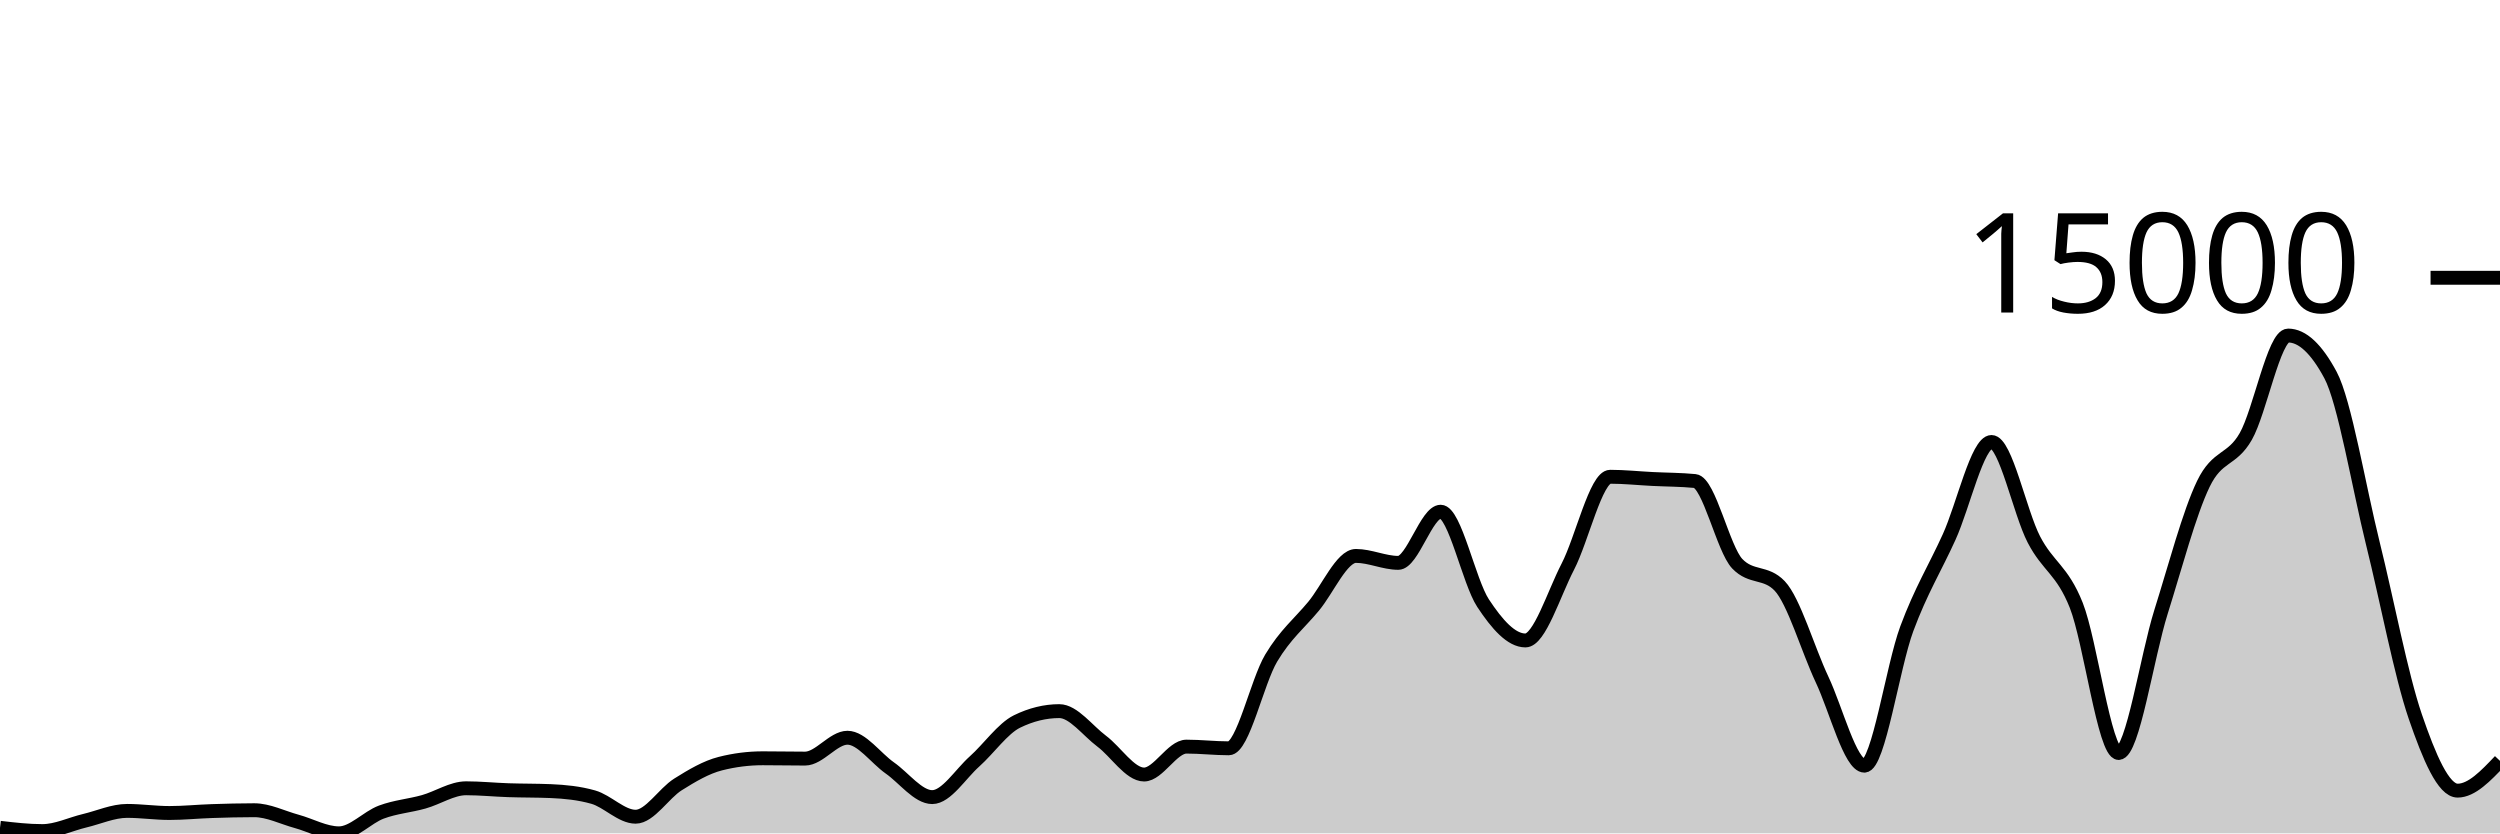
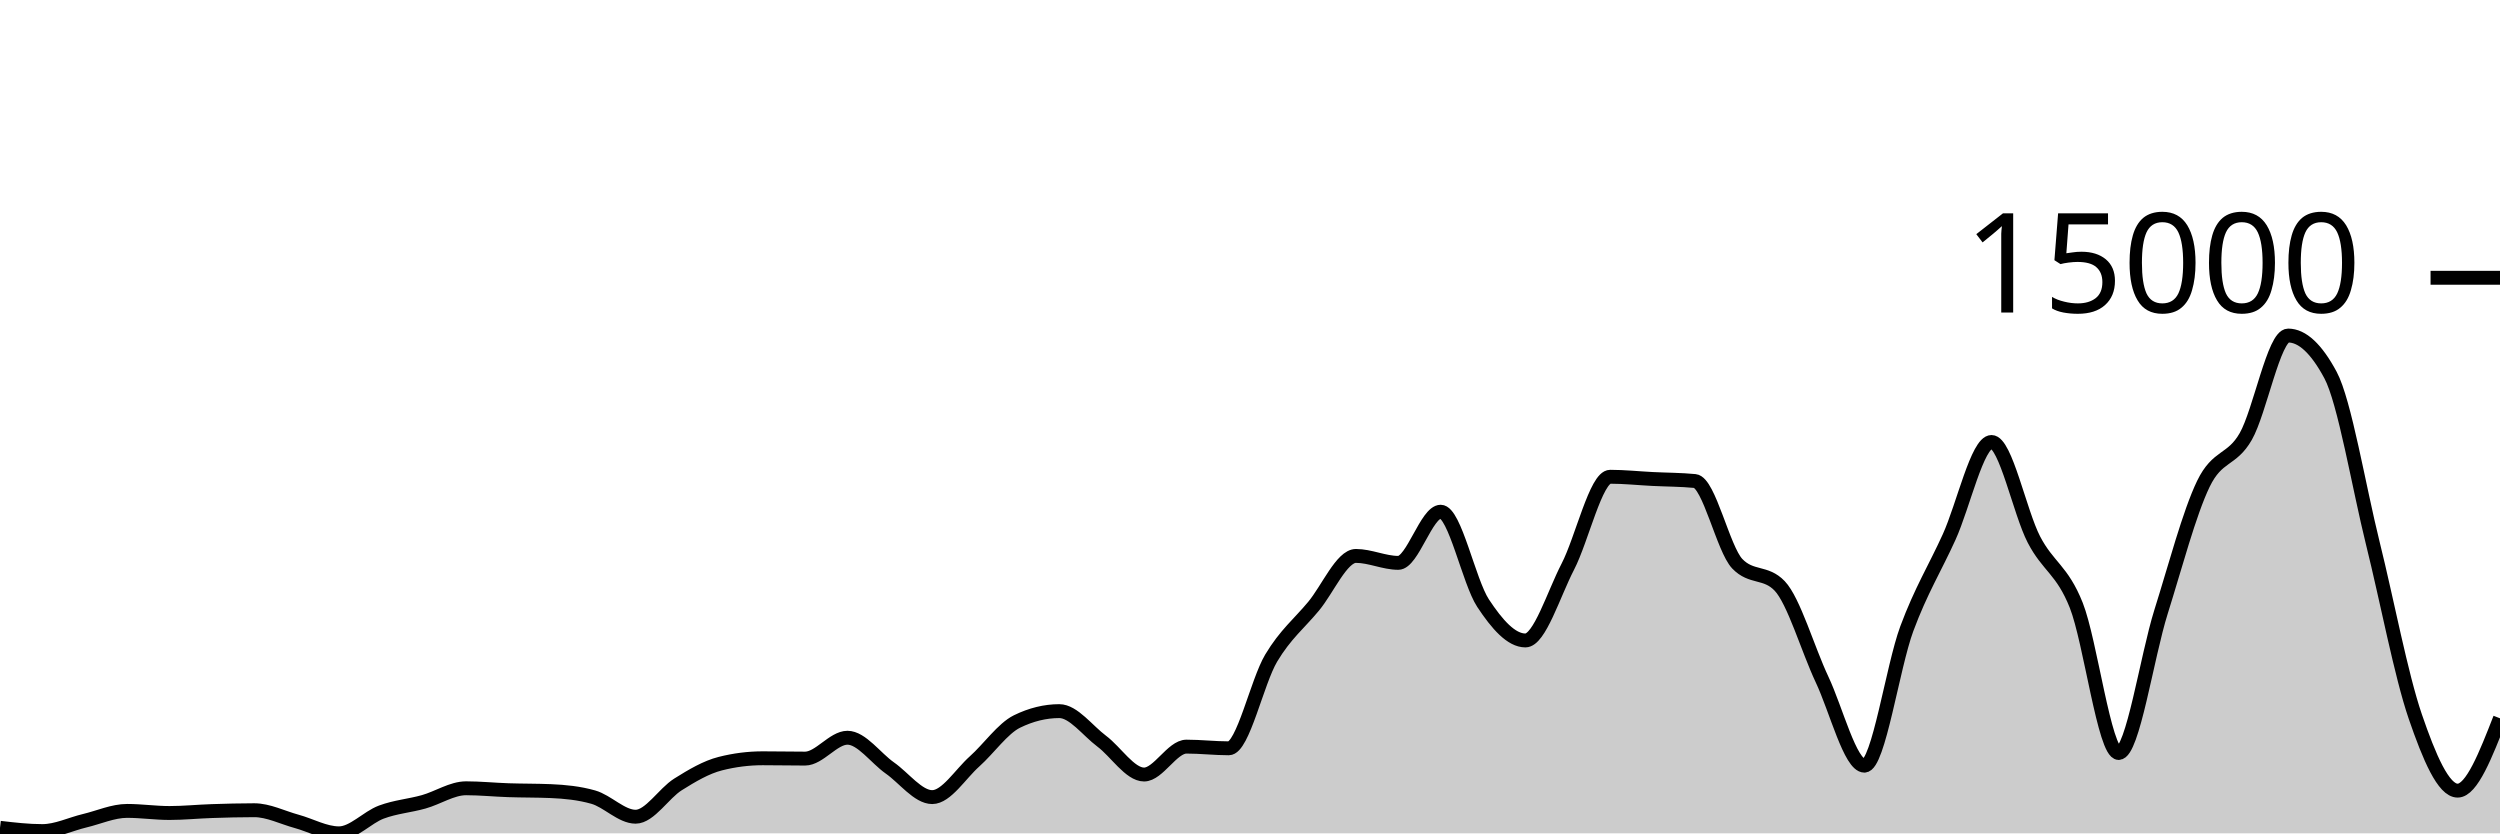
<svg xmlns="http://www.w3.org/2000/svg" viewBox="0 0 180 60">
  <g transform="translate(0,20)">
-     <path class="area" fill="rgba(0, 0, 0, 0.2)" d="M0,39.601C1.017,39.72,2.034,39.838,3.051,39.838C4.068,39.838,5.085,39.334,6.102,39.092C7.119,38.85,8.136,38.385,9.153,38.385C10.169,38.385,11.186,38.536,12.203,38.536C13.22,38.536,14.237,38.431,15.254,38.398C16.271,38.364,17.288,38.336,18.305,38.336C19.322,38.336,20.339,38.861,21.356,39.138C22.373,39.416,23.39,40,24.407,40C25.424,40,26.441,38.848,27.458,38.47C28.475,38.091,29.492,38.017,30.508,37.731C31.525,37.446,32.542,36.756,33.559,36.756C34.576,36.756,35.593,36.862,36.61,36.895C37.627,36.929,38.644,36.917,39.661,36.96C40.678,37.003,41.695,37.104,42.712,37.392C43.729,37.68,44.746,38.804,45.763,38.804C46.78,38.804,47.797,37.116,48.814,36.479C49.831,35.842,50.847,35.239,51.864,34.982C52.881,34.724,53.898,34.596,54.915,34.596C55.932,34.596,56.949,34.619,57.966,34.619C58.983,34.619,60,33.117,61.017,33.117C62.034,33.117,63.051,34.58,64.068,35.293C65.085,36.005,66.102,37.392,67.119,37.392C68.136,37.392,69.153,35.727,70.169,34.82C71.186,33.913,72.203,32.448,73.22,31.949C74.237,31.45,75.254,31.201,76.271,31.201C77.288,31.201,78.305,32.603,79.322,33.364C80.339,34.125,81.356,35.766,82.373,35.766C83.39,35.766,84.407,33.757,85.424,33.757C86.441,33.757,87.458,33.878,88.475,33.878C89.492,33.878,90.508,29.088,91.525,27.383C92.542,25.679,93.559,24.877,94.576,23.651C95.593,22.425,96.61,20.027,97.627,20.027C98.644,20.027,99.661,20.526,100.678,20.526C101.695,20.526,102.712,16.843,103.729,16.843C104.746,16.843,105.763,21.88,106.78,23.425C107.797,24.97,108.814,26.113,109.831,26.113C110.847,26.113,111.864,22.768,112.881,20.804C113.898,18.84,114.915,14.327,115.932,14.327C116.949,14.327,117.966,14.436,118.983,14.487C120,14.538,121.017,14.535,122.034,14.633C123.051,14.731,124.068,19.527,125.085,20.59C126.102,21.653,127.119,21.122,128.136,22.185C129.153,23.248,130.169,26.762,131.186,28.919C132.203,31.076,133.22,35.128,134.237,35.128C135.254,35.128,136.271,28.016,137.288,25.272C138.305,22.528,139.322,20.905,140.339,18.664C141.356,16.422,142.373,11.822,143.39,11.822C144.407,11.822,145.424,16.886,146.441,18.846C147.458,20.807,148.475,21.023,149.492,23.584C150.508,26.146,151.525,34.215,152.542,34.215C153.559,34.215,154.576,27.285,155.593,24.055C156.61,20.825,157.627,16.941,158.644,14.836C159.661,12.731,160.678,13.205,161.695,11.426C162.712,9.646,163.729,4.159,164.746,4.159C165.763,4.159,166.78,5.107,167.797,7.004C168.814,8.901,169.831,15.035,170.847,19.132C171.864,23.229,172.881,28.618,173.898,31.584C174.915,34.55,175.932,36.926,176.949,36.926C177.966,36.926,178.983,35.855,180,34.784L180,40C178.983,40,177.966,40,176.949,40C175.932,40,174.915,40,173.898,40C172.881,40,171.864,40,170.847,40C169.831,40,168.814,40,167.797,40C166.78,40,165.763,40,164.746,40C163.729,40,162.712,40,161.695,40C160.678,40,159.661,40,158.644,40C157.627,40,156.61,40,155.593,40C154.576,40,153.559,40,152.542,40C151.525,40,150.508,40,149.492,40C148.475,40,147.458,40,146.441,40C145.424,40,144.407,40,143.39,40C142.373,40,141.356,40,140.339,40C139.322,40,138.305,40,137.288,40C136.271,40,135.254,40,134.237,40C133.22,40,132.203,40,131.186,40C130.169,40,129.153,40,128.136,40C127.119,40,126.102,40,125.085,40C124.068,40,123.051,40,122.034,40C121.017,40,120,40,118.983,40C117.966,40,116.949,40,115.932,40C114.915,40,113.898,40,112.881,40C111.864,40,110.847,40,109.831,40C108.814,40,107.797,40,106.78,40C105.763,40,104.746,40,103.729,40C102.712,40,101.695,40,100.678,40C99.661,40,98.644,40,97.627,40C96.61,40,95.593,40,94.576,40C93.559,40,92.542,40,91.525,40C90.508,40,89.492,40,88.475,40C87.458,40,86.441,40,85.424,40C84.407,40,83.39,40,82.373,40C81.356,40,80.339,40,79.322,40C78.305,40,77.288,40,76.271,40C75.254,40,74.237,40,73.22,40C72.203,40,71.186,40,70.169,40C69.153,40,68.136,40,67.119,40C66.102,40,65.085,40,64.068,40C63.051,40,62.034,40,61.017,40C60,40,58.983,40,57.966,40C56.949,40,55.932,40,54.915,40C53.898,40,52.881,40,51.864,40C50.847,40,49.831,40,48.814,40C47.797,40,46.78,40,45.763,40C44.746,40,43.729,40,42.712,40C41.695,40,40.678,40,39.661,40C38.644,40,37.627,40,36.61,40C35.593,40,34.576,40,33.559,40C32.542,40,31.525,40,30.508,40C29.492,40,28.475,40,27.458,40C26.441,40,25.424,40,24.407,40C23.39,40,22.373,40,21.356,40C20.339,40,19.322,40,18.305,40C17.288,40,16.271,40,15.254,40C14.237,40,13.22,40,12.203,40C11.186,40,10.169,40,9.153,40C8.136,40,7.119,40,6.102,40C5.085,40,4.068,40,3.051,40C2.034,40,1.017,40,0,40Z" />
-     <path class="line" stroke="black" fill="none" d="M0,39.601C1.017,39.72,2.034,39.838,3.051,39.838C4.068,39.838,5.085,39.334,6.102,39.092C7.119,38.85,8.136,38.385,9.153,38.385C10.169,38.385,11.186,38.536,12.203,38.536C13.22,38.536,14.237,38.431,15.254,38.398C16.271,38.364,17.288,38.336,18.305,38.336C19.322,38.336,20.339,38.861,21.356,39.138C22.373,39.416,23.39,40,24.407,40C25.424,40,26.441,38.848,27.458,38.47C28.475,38.091,29.492,38.017,30.508,37.731C31.525,37.446,32.542,36.756,33.559,36.756C34.576,36.756,35.593,36.862,36.61,36.895C37.627,36.929,38.644,36.917,39.661,36.96C40.678,37.003,41.695,37.104,42.712,37.392C43.729,37.68,44.746,38.804,45.763,38.804C46.78,38.804,47.797,37.116,48.814,36.479C49.831,35.842,50.847,35.239,51.864,34.982C52.881,34.724,53.898,34.596,54.915,34.596C55.932,34.596,56.949,34.619,57.966,34.619C58.983,34.619,60,33.117,61.017,33.117C62.034,33.117,63.051,34.58,64.068,35.293C65.085,36.005,66.102,37.392,67.119,37.392C68.136,37.392,69.153,35.727,70.169,34.82C71.186,33.913,72.203,32.448,73.22,31.949C74.237,31.45,75.254,31.201,76.271,31.201C77.288,31.201,78.305,32.603,79.322,33.364C80.339,34.125,81.356,35.766,82.373,35.766C83.39,35.766,84.407,33.757,85.424,33.757C86.441,33.757,87.458,33.878,88.475,33.878C89.492,33.878,90.508,29.088,91.525,27.383C92.542,25.679,93.559,24.877,94.576,23.651C95.593,22.425,96.61,20.027,97.627,20.027C98.644,20.027,99.661,20.526,100.678,20.526C101.695,20.526,102.712,16.843,103.729,16.843C104.746,16.843,105.763,21.88,106.78,23.425C107.797,24.97,108.814,26.113,109.831,26.113C110.847,26.113,111.864,22.768,112.881,20.804C113.898,18.84,114.915,14.327,115.932,14.327C116.949,14.327,117.966,14.436,118.983,14.487C120,14.538,121.017,14.535,122.034,14.633C123.051,14.731,124.068,19.527,125.085,20.59C126.102,21.653,127.119,21.122,128.136,22.185C129.153,23.248,130.169,26.762,131.186,28.919C132.203,31.076,133.22,35.128,134.237,35.128C135.254,35.128,136.271,28.016,137.288,25.272C138.305,22.528,139.322,20.905,140.339,18.664C141.356,16.422,142.373,11.822,143.39,11.822C144.407,11.822,145.424,16.886,146.441,18.846C147.458,20.807,148.475,21.023,149.492,23.584C150.508,26.146,151.525,34.215,152.542,34.215C153.559,34.215,154.576,27.285,155.593,24.055C156.61,20.825,157.627,16.941,158.644,14.836C159.661,12.731,160.678,13.205,161.695,11.426C162.712,9.646,163.729,4.159,164.746,4.159C165.763,4.159,166.78,5.107,167.797,7.004C168.814,8.901,169.831,15.035,170.847,19.132C171.864,23.229,172.881,28.618,173.898,31.584C174.915,34.55,175.932,36.926,176.949,36.926C177.966,36.926,178.983,35.855,180,34.784" />
+     <path class="area" fill="rgba(0, 0, 0, 0.2)" d="M0,39.601C1.017,39.72,2.034,39.838,3.051,39.838C4.068,39.838,5.085,39.334,6.102,39.092C7.119,38.85,8.136,38.385,9.153,38.385C10.169,38.385,11.186,38.536,12.203,38.536C13.22,38.536,14.237,38.431,15.254,38.398C16.271,38.364,17.288,38.336,18.305,38.336C19.322,38.336,20.339,38.861,21.356,39.138C22.373,39.416,23.39,40,24.407,40C25.424,40,26.441,38.848,27.458,38.47C28.475,38.091,29.492,38.017,30.508,37.731C31.525,37.446,32.542,36.756,33.559,36.756C34.576,36.756,35.593,36.862,36.61,36.895C37.627,36.929,38.644,36.917,39.661,36.96C40.678,37.003,41.695,37.104,42.712,37.392C43.729,37.68,44.746,38.804,45.763,38.804C46.78,38.804,47.797,37.116,48.814,36.479C49.831,35.842,50.847,35.239,51.864,34.982C52.881,34.724,53.898,34.596,54.915,34.596C55.932,34.596,56.949,34.619,57.966,34.619C58.983,34.619,60,33.117,61.017,33.117C62.034,33.117,63.051,34.58,64.068,35.293C65.085,36.005,66.102,37.392,67.119,37.392C68.136,37.392,69.153,35.727,70.169,34.82C71.186,33.913,72.203,32.448,73.22,31.949C74.237,31.45,75.254,31.201,76.271,31.201C77.288,31.201,78.305,32.603,79.322,33.364C80.339,34.125,81.356,35.766,82.373,35.766C83.39,35.766,84.407,33.757,85.424,33.757C86.441,33.757,87.458,33.878,88.475,33.878C89.492,33.878,90.508,29.088,91.525,27.383C92.542,25.679,93.559,24.877,94.576,23.651C95.593,22.425,96.61,20.027,97.627,20.027C98.644,20.027,99.661,20.526,100.678,20.526C101.695,20.526,102.712,16.843,103.729,16.843C104.746,16.843,105.763,21.88,106.78,23.425C107.797,24.97,108.814,26.113,109.831,26.113C110.847,26.113,111.864,22.768,112.881,20.804C113.898,18.84,114.915,14.327,115.932,14.327C116.949,14.327,117.966,14.436,118.983,14.487C120,14.538,121.017,14.535,122.034,14.633C123.051,14.731,124.068,19.527,125.085,20.59C126.102,21.653,127.119,21.122,128.136,22.185C129.153,23.248,130.169,26.762,131.186,28.919C132.203,31.076,133.22,35.128,134.237,35.128C135.254,35.128,136.271,28.016,137.288,25.272C138.305,22.528,139.322,20.905,140.339,18.664C141.356,16.422,142.373,11.822,143.39,11.822C144.407,11.822,145.424,16.886,146.441,18.846C147.458,20.807,148.475,21.023,149.492,23.584C150.508,26.146,151.525,34.215,152.542,34.215C153.559,34.215,154.576,27.285,155.593,24.055C156.61,20.825,157.627,16.941,158.644,14.836C159.661,12.731,160.678,13.205,161.695,11.426C162.712,9.646,163.729,4.159,164.746,4.159C165.763,4.159,166.78,5.107,167.797,7.004C168.814,8.901,169.831,15.035,170.847,19.132C171.864,23.229,172.881,28.618,173.898,31.584C174.915,34.55,175.932,36.926,176.949,36.926C177.966,36.926,178.983,34.322,180,31.718L180,40C178.983,40,177.966,40,176.949,40C175.932,40,174.915,40,173.898,40C172.881,40,171.864,40,170.847,40C169.831,40,168.814,40,167.797,40C166.78,40,165.763,40,164.746,40C163.729,40,162.712,40,161.695,40C160.678,40,159.661,40,158.644,40C157.627,40,156.61,40,155.593,40C154.576,40,153.559,40,152.542,40C151.525,40,150.508,40,149.492,40C148.475,40,147.458,40,146.441,40C145.424,40,144.407,40,143.39,40C142.373,40,141.356,40,140.339,40C139.322,40,138.305,40,137.288,40C136.271,40,135.254,40,134.237,40C133.22,40,132.203,40,131.186,40C130.169,40,129.153,40,128.136,40C127.119,40,126.102,40,125.085,40C124.068,40,123.051,40,122.034,40C121.017,40,120,40,118.983,40C117.966,40,116.949,40,115.932,40C114.915,40,113.898,40,112.881,40C111.864,40,110.847,40,109.831,40C108.814,40,107.797,40,106.78,40C105.763,40,104.746,40,103.729,40C102.712,40,101.695,40,100.678,40C99.661,40,98.644,40,97.627,40C96.61,40,95.593,40,94.576,40C93.559,40,92.542,40,91.525,40C90.508,40,89.492,40,88.475,40C87.458,40,86.441,40,85.424,40C84.407,40,83.39,40,82.373,40C81.356,40,80.339,40,79.322,40C78.305,40,77.288,40,76.271,40C75.254,40,74.237,40,73.22,40C72.203,40,71.186,40,70.169,40C69.153,40,68.136,40,67.119,40C66.102,40,65.085,40,64.068,40C63.051,40,62.034,40,61.017,40C60,40,58.983,40,57.966,40C56.949,40,55.932,40,54.915,40C53.898,40,52.881,40,51.864,40C50.847,40,49.831,40,48.814,40C47.797,40,46.78,40,45.763,40C44.746,40,43.729,40,42.712,40C41.695,40,40.678,40,39.661,40C38.644,40,37.627,40,36.61,40C35.593,40,34.576,40,33.559,40C32.542,40,31.525,40,30.508,40C29.492,40,28.475,40,27.458,40C26.441,40,25.424,40,24.407,40C23.39,40,22.373,40,21.356,40C20.339,40,19.322,40,18.305,40C17.288,40,16.271,40,15.254,40C14.237,40,13.22,40,12.203,40C11.186,40,10.169,40,9.153,40C8.136,40,7.119,40,6.102,40C5.085,40,4.068,40,3.051,40C2.034,40,1.017,40,0,40Z" />
+     <path class="line" stroke="black" fill="none" d="M0,39.601C1.017,39.72,2.034,39.838,3.051,39.838C4.068,39.838,5.085,39.334,6.102,39.092C7.119,38.85,8.136,38.385,9.153,38.385C10.169,38.385,11.186,38.536,12.203,38.536C13.22,38.536,14.237,38.431,15.254,38.398C16.271,38.364,17.288,38.336,18.305,38.336C19.322,38.336,20.339,38.861,21.356,39.138C22.373,39.416,23.39,40,24.407,40C25.424,40,26.441,38.848,27.458,38.47C28.475,38.091,29.492,38.017,30.508,37.731C31.525,37.446,32.542,36.756,33.559,36.756C34.576,36.756,35.593,36.862,36.61,36.895C37.627,36.929,38.644,36.917,39.661,36.96C40.678,37.003,41.695,37.104,42.712,37.392C43.729,37.68,44.746,38.804,45.763,38.804C46.78,38.804,47.797,37.116,48.814,36.479C49.831,35.842,50.847,35.239,51.864,34.982C52.881,34.724,53.898,34.596,54.915,34.596C55.932,34.596,56.949,34.619,57.966,34.619C58.983,34.619,60,33.117,61.017,33.117C62.034,33.117,63.051,34.58,64.068,35.293C65.085,36.005,66.102,37.392,67.119,37.392C68.136,37.392,69.153,35.727,70.169,34.82C71.186,33.913,72.203,32.448,73.22,31.949C74.237,31.45,75.254,31.201,76.271,31.201C77.288,31.201,78.305,32.603,79.322,33.364C80.339,34.125,81.356,35.766,82.373,35.766C83.39,35.766,84.407,33.757,85.424,33.757C86.441,33.757,87.458,33.878,88.475,33.878C89.492,33.878,90.508,29.088,91.525,27.383C92.542,25.679,93.559,24.877,94.576,23.651C95.593,22.425,96.61,20.027,97.627,20.027C98.644,20.027,99.661,20.526,100.678,20.526C101.695,20.526,102.712,16.843,103.729,16.843C104.746,16.843,105.763,21.88,106.78,23.425C107.797,24.97,108.814,26.113,109.831,26.113C110.847,26.113,111.864,22.768,112.881,20.804C113.898,18.84,114.915,14.327,115.932,14.327C116.949,14.327,117.966,14.436,118.983,14.487C120,14.538,121.017,14.535,122.034,14.633C123.051,14.731,124.068,19.527,125.085,20.59C126.102,21.653,127.119,21.122,128.136,22.185C129.153,23.248,130.169,26.762,131.186,28.919C132.203,31.076,133.22,35.128,134.237,35.128C135.254,35.128,136.271,28.016,137.288,25.272C138.305,22.528,139.322,20.905,140.339,18.664C141.356,16.422,142.373,11.822,143.39,11.822C144.407,11.822,145.424,16.886,146.441,18.846C147.458,20.807,148.475,21.023,149.492,23.584C150.508,26.146,151.525,34.215,152.542,34.215C153.559,34.215,154.576,27.285,155.593,24.055C156.61,20.825,157.627,16.941,158.644,14.836C159.661,12.731,160.678,13.205,161.695,11.426C162.712,9.646,163.729,4.159,164.746,4.159C165.763,4.159,166.78,5.107,167.797,7.004C168.814,8.901,169.831,15.035,170.847,19.132C171.864,23.229,172.881,28.618,173.898,31.584C174.915,34.55,175.932,36.926,176.949,36.926C177.966,36.926,178.983,34.322,180,31.718" />
    <path class="axis-ceiling" stroke-width="1" stroke="black" fill="none" d="M175,0L180,0" />
    <text class="axis-ceiling-label" font-family="sans-serif" text-anchor="end" font-size="10px" x="170" y="2.5">15000</text>
  </g>
</svg>
